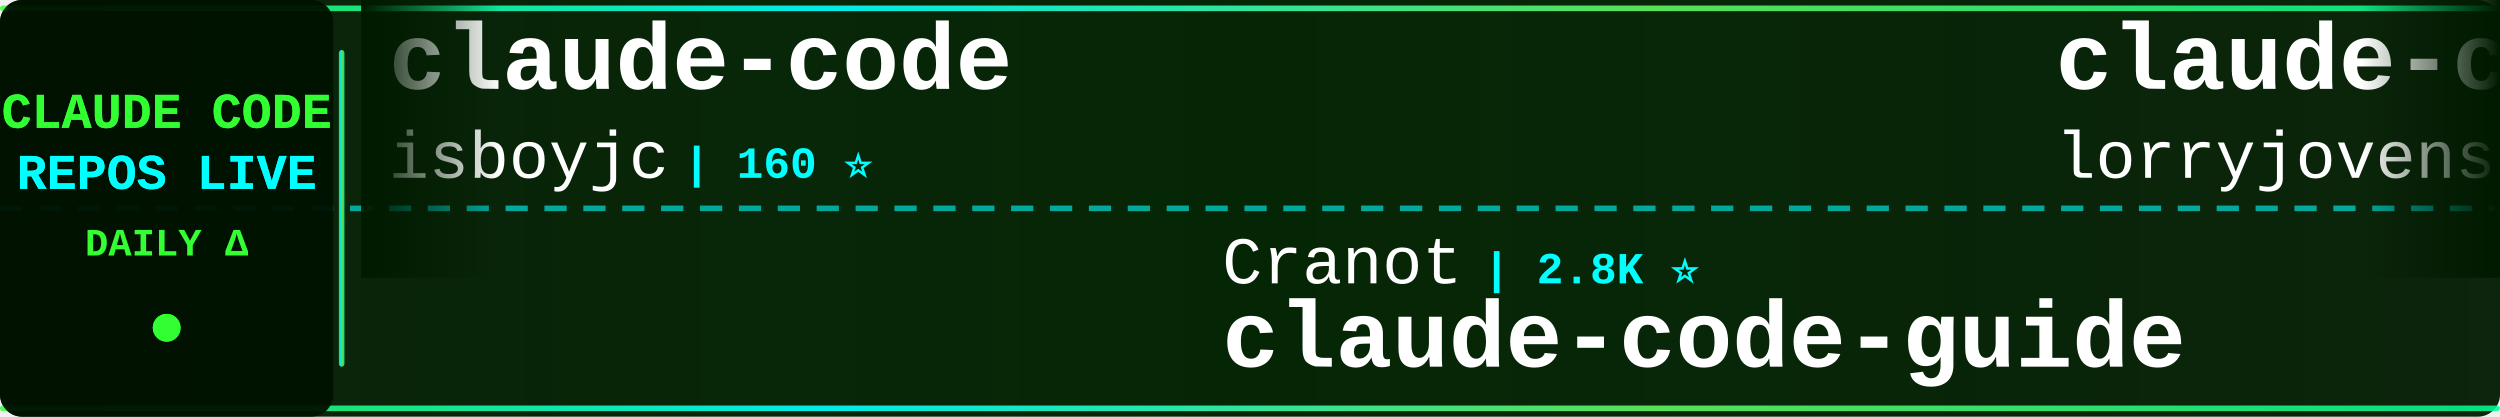
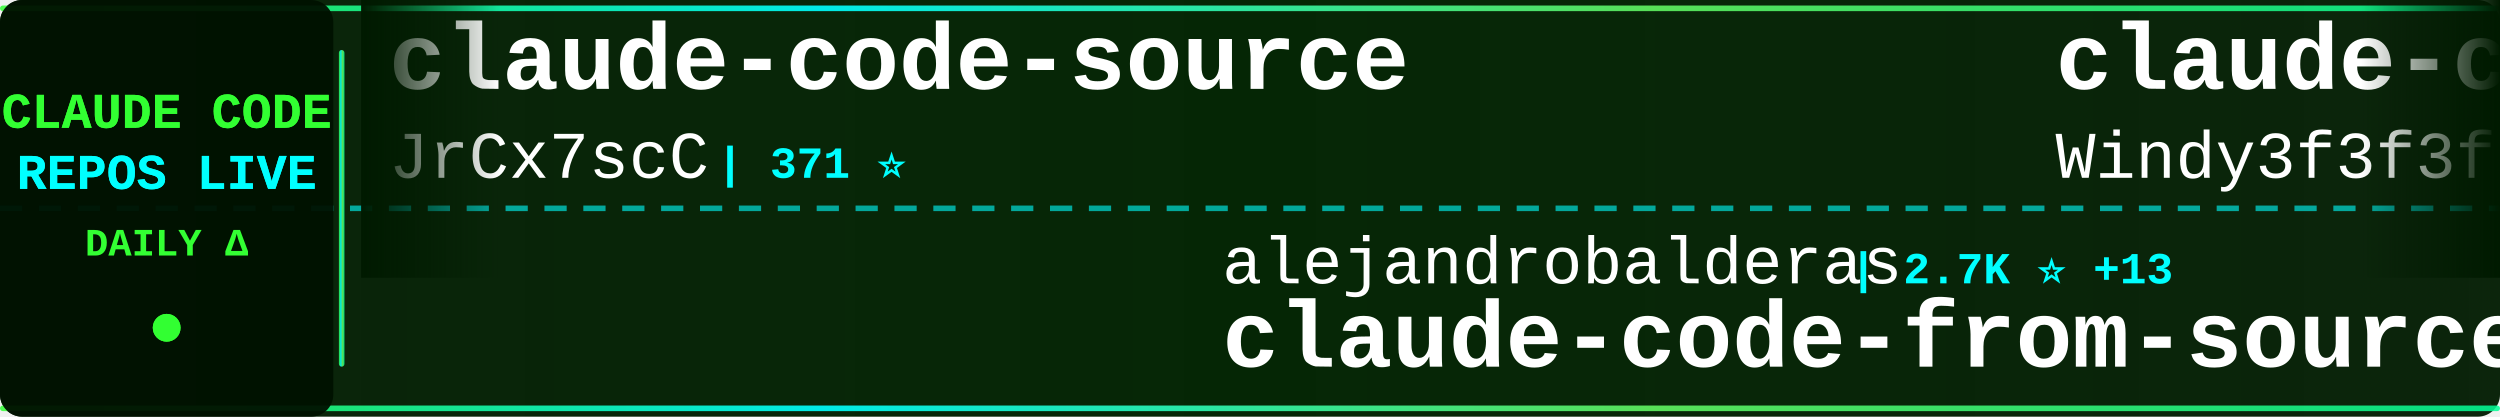
<svg xmlns="http://www.w3.org/2000/svg" width="900" height="150">
  <defs>
    <linearGradient id="tickerBg" x1="0%" y1="0%" x2="100%" y2="0%">
      <stop offset="0%" style="stop-color:#001a00;stop-opacity:0.95" />
      <stop offset="50%" style="stop-color:#002200;stop-opacity:0.98" />
      <stop offset="100%" style="stop-color:#001a00;stop-opacity:0.95" />
    </linearGradient>
    <linearGradient id="borderGrad" x1="0%" y1="0%" x2="100%" y2="0%">
      <stop offset="0%" style="stop-color:#33ff33;stop-opacity:0.85">
        <animate attributeName="stop-opacity" values="0.85;1;0.85" dur="2s" repeatCount="indefinite" />
      </stop>
      <stop offset="33%" style="stop-color:#00ffff;stop-opacity:0.9">
        <animate attributeName="stop-opacity" values="0.9;1;0.9" dur="2.2s" repeatCount="indefinite" />
      </stop>
      <stop offset="66%" style="stop-color:#66ff66;stop-opacity:0.85">
        <animate attributeName="stop-opacity" values="0.85;1;0.85" dur="1.8s" repeatCount="indefinite" />
      </stop>
      <stop offset="100%" style="stop-color:#00ff99;stop-opacity:0.85">
        <animate attributeName="stop-opacity" values="0.85;1;0.85" dur="2s" repeatCount="indefinite" />
      </stop>
    </linearGradient>
    <filter id="textGlow">
      <feGaussianBlur stdDeviation="0.1" result="coloredBlur" />
      <feMerge>
        <feMergeNode in="coloredBlur" />
        <feMergeNode in="SourceGraphic" />
      </feMerge>
    </filter>
    <filter id="metricGlow">
      <feGaussianBlur stdDeviation="0.2" result="coloredBlur" />
      <feMerge>
        <feMergeNode in="coloredBlur" />
        <feMergeNode in="SourceGraphic" />
      </feMerge>
    </filter>
    <linearGradient id="leftFade" x1="0%" y1="0%" x2="100%" y2="0%">
      <stop offset="0%" style="stop-color:#001a00;stop-opacity:1" />
      <stop offset="100%" style="stop-color:#001a00;stop-opacity:0" />
    </linearGradient>
    <linearGradient id="rightFade" x1="0%" y1="0%" x2="100%" y2="0%">
      <stop offset="0%" style="stop-color:#001a00;stop-opacity:0" />
      <stop offset="100%" style="stop-color:#001a00;stop-opacity:1" />
    </linearGradient>
  </defs>
  <rect width="900" height="150" fill="url(#tickerBg)" rx="8" />
  <rect x="0" y="2" width="900" height="2" fill="url(#borderGrad)" rx="1" />
  <rect x="0" y="146" width="900" height="2" fill="url(#borderGrad)" rx="1" />
  <line x1="0" y1="75" x2="900" y2="75" stroke="#00ffff" stroke-width="2" stroke-dasharray="8 6" opacity="0.6" />
  <rect x="0" y="0" width="120" height="150" fill="#001100" opacity="0.95" rx="8" />
  <text x="60" y="46" font-family="'Courier New', monospace" font-size="18" font-weight="bold" fill="#33ff33" text-anchor="middle" filter="url(#textGlow)">
    CLAUDE CODE
  </text>
  <text x="60" y="68" font-family="'Courier New', monospace" font-size="18" font-weight="bold" fill="#00ffff" text-anchor="middle" filter="url(#textGlow)">
    REPOS LIVE
  </text>
  <text x="60" y="92" font-family="'Courier New', monospace" font-size="14" font-weight="bold" fill="#33ff33" text-anchor="middle">
    DAILY Δ
  </text>
  <circle cx="60" cy="118" r="5" fill="#33ff33" filter="url(#metricGlow)">
    <animate attributeName="r" values="4;6;4" dur="1.5s" repeatCount="indefinite" />
    <animate attributeName="opacity" values="0.6;1;0.6" dur="1.5s" repeatCount="indefinite" />
  </circle>
  <rect x="122" y="18" width="2" height="114" fill="url(#borderGrad)" rx="1" />
  <clipPath id="tickerClip">
    <rect x="130" y="0" width="770" height="150" />
  </clipPath>
  <g clip-path="url(#tickerClip)">
    <g id="tickerItems">
      <animateTransform attributeName="transform" attributeType="XML" type="translate" from="0 0" to="-3000 0" dur="54s" repeatCount="indefinite" />
      <g transform="translate(0, 0)">
-         <text x="140" y="32" font-family="'Courier New', monospace" font-size="34" font-weight="bold" fill="#ffffff">claude-code</text>
-         <text x="140" y="64" font-family="'Courier New', monospace" font-size="24" font-weight="normal" fill="#ffffff" opacity="1.0">isboyjc</text>
-         <text x="246" y="64" font-family="'Courier New', monospace" font-size="16" font-weight="bold" fill="#00ffff"> | 160 ⭐</text>
+         <text x="140" y="32" font-family="'Courier New', monospace" font-size="34" font-weight="bold" fill="#ffffff">claude-code-source</text>
+         <text x="140" y="64" font-family="'Courier New', monospace" font-size="24" font-weight="normal" fill="#ffffff" opacity="1.0">JrCx7scC</text>
+         <text x="258" y="64" font-family="'Courier New', monospace" font-size="16" font-weight="bold" fill="#00ffff"> | 371 ⭐</text>
      </g>
      <g transform="translate(300, 0)">
-         <text x="140" y="102" font-family="'Courier New', monospace" font-size="24" font-weight="normal" fill="#ffffff" opacity="1.0">Cranot</text>
-         <text x="234" y="102" font-family="'Courier New', monospace" font-size="16" font-weight="bold" fill="#00ffff"> | 2.8K ⭐</text>
-         <text x="140" y="132" font-family="'Courier New', monospace" font-size="34" font-weight="bold" fill="#ffffff">claude-code-guide</text>
+         <text x="140" y="102" font-family="'Courier New', monospace" font-size="24" font-weight="normal" fill="#ffffff" opacity="1.0">alejandrobalderas</text>
+         <text x="366" y="102" font-family="'Courier New', monospace" font-size="16" font-weight="bold" fill="#00ffff"> | 2.7K ⭐ +13</text>
+         <text x="140" y="132" font-family="'Courier New', monospace" font-size="34" font-weight="bold" fill="#ffffff">claude-code-from-source</text>
      </g>
      <g transform="translate(600, 0)">
-         <text x="140" y="32" font-family="'Courier New', monospace" font-size="34" font-weight="bold" fill="#ffffff">claude-code-rust</text>
-         <text x="140" y="64" font-family="'Courier New', monospace" font-size="24" font-weight="normal" fill="#ffffff" opacity="1.0">lorryjovens-hub</text>
-         <text x="342" y="64" font-family="'Courier New', monospace" font-size="16" font-weight="bold" fill="#00ffff"> | 1.7K ⭐</text>
+         <text x="140" y="32" font-family="'Courier New', monospace" font-size="34" font-weight="bold" fill="#ffffff">claude-code-from-scratch</text>
+         <text x="140" y="64" font-family="'Courier New', monospace" font-size="24" font-weight="normal" fill="#ffffff" opacity="1.0">Windy3f3f3f3f</text>
+         <text x="318" y="64" font-family="'Courier New', monospace" font-size="16" font-weight="bold" fill="#00ffff"> | 2.2K ⭐ +4</text>
      </g>
      <g transform="translate(900, 0)">
-         <text x="140" y="102" font-family="'Courier New', monospace" font-size="24" font-weight="normal" fill="#ffffff" opacity="1.0">shareAI-lab</text>
-         <text x="294" y="102" font-family="'Courier New', monospace" font-size="16" font-weight="bold" fill="#00ffff"> | 70.6K ⭐ +41</text>
-         <text x="140" y="132" font-family="'Courier New', monospace" font-size="34" font-weight="bold" fill="#ffffff">learn-claude-code</text>
+         <text x="140" y="102" font-family="'Courier New', monospace" font-size="24" font-weight="normal" fill="#ffffff" opacity="1.0">luongnv89</text>
+         <text x="270" y="102" font-family="'Courier New', monospace" font-size="16" font-weight="bold" fill="#00ffff"> | 39.6K ⭐</text>
+         <text x="140" y="132" font-family="'Courier New', monospace" font-size="34" font-weight="bold" fill="#ffffff">claude-howto</text>
      </g>
      <g transform="translate(1200, 0)">
-         <text x="140" y="32" font-family="'Courier New', monospace" font-size="34" font-weight="bold" fill="#ffffff">claude-code</text>
-         <text x="140" y="64" font-family="'Courier New', monospace" font-size="24" font-weight="normal" fill="#ffffff" opacity="1.0">tanbiralam</text>
-         <text x="282" y="64" font-family="'Courier New', monospace" font-size="16" font-weight="bold" fill="#00ffff"> | 2.0K ⭐ +4</text>
+         <text x="140" y="32" font-family="'Courier New', monospace" font-size="34" font-weight="bold" fill="#ffffff">claude-code-spec-workflo...</text>
+         <text x="140" y="64" font-family="'Courier New', monospace" font-size="24" font-weight="normal" fill="#ffffff" opacity="1.0">Pimzino</text>
+         <text x="246" y="64" font-family="'Courier New', monospace" font-size="16" font-weight="bold" fill="#00ffff"> | 3.8K ⭐</text>
      </g>
      <g transform="translate(1500, 0)">
-         <text x="140" y="102" font-family="'Courier New', monospace" font-size="24" font-weight="normal" fill="#ffffff" opacity="1.0">Maciek-roboblog</text>
-         <text x="342" y="102" font-family="'Courier New', monospace" font-size="16" font-weight="bold" fill="#00ffff"> | 8.4K ⭐ +2</text>
-         <text x="140" y="132" font-family="'Courier New', monospace" font-size="34" font-weight="bold" fill="#ffffff">Claude-Code-Usage-Monito...</text>
+         <text x="140" y="102" font-family="'Courier New', monospace" font-size="24" font-weight="normal" fill="#ffffff" opacity="1.0">repowise-dev</text>
+         <text x="306" y="102" font-family="'Courier New', monospace" font-size="16" font-weight="bold" fill="#00ffff"> | 1.1K ⭐</text>
+         <text x="140" y="132" font-family="'Courier New', monospace" font-size="34" font-weight="bold" fill="#ffffff">claude-code-prompts</text>
      </g>
      <g transform="translate(1800, 0)">
-         <text x="140" y="32" font-family="'Courier New', monospace" font-size="34" font-weight="bold" fill="#ffffff">claude-code-harness</text>
-         <text x="140" y="64" font-family="'Courier New', monospace" font-size="24" font-weight="normal" fill="#ffffff" opacity="1.0">Chachamaru127</text>
-         <text x="318" y="64" font-family="'Courier New', monospace" font-size="16" font-weight="bold" fill="#00ffff"> | 3.0K ⭐ +3</text>
+         <text x="140" y="32" font-family="'Courier New', monospace" font-size="34" font-weight="bold" fill="#ffffff">claude-code-guide</text>
+         <text x="140" y="64" font-family="'Courier New', monospace" font-size="24" font-weight="normal" fill="#ffffff" opacity="1.0">Cranot</text>
+         <text x="234" y="64" font-family="'Courier New', monospace" font-size="16" font-weight="bold" fill="#00ffff"> | 2.8K ⭐ +1</text>
      </g>
      <g transform="translate(2100, 0)">
-         <text x="140" y="102" font-family="'Courier New', monospace" font-size="24" font-weight="normal" fill="#ffffff" opacity="1.0">liuup</text>
-         <text x="222" y="102" font-family="'Courier New', monospace" font-size="16" font-weight="bold" fill="#00ffff"> | 3.5K ⭐ +4</text>
-         <text x="140" y="132" font-family="'Courier New', monospace" font-size="34" font-weight="bold" fill="#ffffff">claude-code-analysis</text>
+         <text x="140" y="102" font-family="'Courier New', monospace" font-size="24" font-weight="normal" fill="#ffffff" opacity="1.0">isboyjc</text>
+         <text x="246" y="102" font-family="'Courier New', monospace" font-size="16" font-weight="bold" fill="#00ffff"> | 160 ⭐</text>
+         <text x="140" y="132" font-family="'Courier New', monospace" font-size="34" font-weight="bold" fill="#ffffff">claude-code</text>
      </g>
      <g transform="translate(2400, 0)">
-         <text x="140" y="32" font-family="'Courier New', monospace" font-size="34" font-weight="bold" fill="#ffffff">Claude-code</text>
-         <text x="140" y="64" font-family="'Courier New', monospace" font-size="24" font-weight="normal" fill="#ffffff" opacity="1.0">zstmfhy</text>
-         <text x="246" y="64" font-family="'Courier New', monospace" font-size="16" font-weight="bold" fill="#00ffff"> | 190 ⭐</text>
+         <text x="140" y="32" font-family="'Courier New', monospace" font-size="34" font-weight="bold" fill="#ffffff">claude-code-proxy</text>
+         <text x="140" y="64" font-family="'Courier New', monospace" font-size="24" font-weight="normal" fill="#ffffff" opacity="1.0">1rgs</text>
+         <text x="210" y="64" font-family="'Courier New', monospace" font-size="16" font-weight="bold" fill="#00ffff"> | 3.7K ⭐</text>
      </g>
      <g transform="translate(2700, 0)">
-         <text x="140" y="102" font-family="'Courier New', monospace" font-size="24" font-weight="normal" fill="#ffffff" opacity="1.0">anthropics</text>
-         <text x="282" y="102" font-family="'Courier New', monospace" font-size="16" font-weight="bold" fill="#00ffff"> | 901 ⭐</text>
-         <text x="140" y="132" font-family="'Courier New', monospace" font-size="34" font-weight="bold" fill="#ffffff">claude-code-base-action</text>
+         <text x="140" y="102" font-family="'Courier New', monospace" font-size="24" font-weight="normal" fill="#ffffff" opacity="1.0">affaan-m</text>
+         <text x="258" y="102" font-family="'Courier New', monospace" font-size="16" font-weight="bold" fill="#00ffff"> | 228.2K ⭐ +81</text>
+         <text x="140" y="132" font-family="'Courier New', monospace" font-size="34" font-weight="bold" fill="#ffffff">ECC</text>
      </g>
      <g transform="translate(3000, 0)">
-         <text x="140" y="32" font-family="'Courier New', monospace" font-size="34" font-weight="bold" fill="#ffffff">claude-code</text>
-         <text x="140" y="64" font-family="'Courier New', monospace" font-size="24" font-weight="normal" fill="#ffffff" opacity="1.0">isboyjc</text>
-         <text x="246" y="64" font-family="'Courier New', monospace" font-size="16" font-weight="bold" fill="#00ffff"> | 160 ⭐</text>
+         <text x="140" y="32" font-family="'Courier New', monospace" font-size="34" font-weight="bold" fill="#ffffff">claude-code-source</text>
+         <text x="140" y="64" font-family="'Courier New', monospace" font-size="24" font-weight="normal" fill="#ffffff" opacity="1.0">JrCx7scC</text>
+         <text x="258" y="64" font-family="'Courier New', monospace" font-size="16" font-weight="bold" fill="#00ffff"> | 371 ⭐</text>
      </g>
      <g transform="translate(3300, 0)">
-         <text x="140" y="102" font-family="'Courier New', monospace" font-size="24" font-weight="normal" fill="#ffffff" opacity="1.0">Cranot</text>
-         <text x="234" y="102" font-family="'Courier New', monospace" font-size="16" font-weight="bold" fill="#00ffff"> | 2.8K ⭐</text>
-         <text x="140" y="132" font-family="'Courier New', monospace" font-size="34" font-weight="bold" fill="#ffffff">claude-code-guide</text>
+         <text x="140" y="102" font-family="'Courier New', monospace" font-size="24" font-weight="normal" fill="#ffffff" opacity="1.0">alejandrobalderas</text>
+         <text x="366" y="102" font-family="'Courier New', monospace" font-size="16" font-weight="bold" fill="#00ffff"> | 2.7K ⭐ +13</text>
+         <text x="140" y="132" font-family="'Courier New', monospace" font-size="34" font-weight="bold" fill="#ffffff">claude-code-from-source</text>
      </g>
      <g transform="translate(3600, 0)">
-         <text x="140" y="32" font-family="'Courier New', monospace" font-size="34" font-weight="bold" fill="#ffffff">claude-code-rust</text>
-         <text x="140" y="64" font-family="'Courier New', monospace" font-size="24" font-weight="normal" fill="#ffffff" opacity="1.0">lorryjovens-hub</text>
-         <text x="342" y="64" font-family="'Courier New', monospace" font-size="16" font-weight="bold" fill="#00ffff"> | 1.7K ⭐</text>
+         <text x="140" y="32" font-family="'Courier New', monospace" font-size="34" font-weight="bold" fill="#ffffff">claude-code-from-scratch</text>
+         <text x="140" y="64" font-family="'Courier New', monospace" font-size="24" font-weight="normal" fill="#ffffff" opacity="1.0">Windy3f3f3f3f</text>
+         <text x="318" y="64" font-family="'Courier New', monospace" font-size="16" font-weight="bold" fill="#00ffff"> | 2.2K ⭐ +4</text>
      </g>
      <g transform="translate(3900, 0)">
-         <text x="140" y="102" font-family="'Courier New', monospace" font-size="24" font-weight="normal" fill="#ffffff" opacity="1.0">shareAI-lab</text>
-         <text x="294" y="102" font-family="'Courier New', monospace" font-size="16" font-weight="bold" fill="#00ffff"> | 70.6K ⭐ +41</text>
-         <text x="140" y="132" font-family="'Courier New', monospace" font-size="34" font-weight="bold" fill="#ffffff">learn-claude-code</text>
+         <text x="140" y="102" font-family="'Courier New', monospace" font-size="24" font-weight="normal" fill="#ffffff" opacity="1.0">luongnv89</text>
+         <text x="270" y="102" font-family="'Courier New', monospace" font-size="16" font-weight="bold" fill="#00ffff"> | 39.6K ⭐</text>
+         <text x="140" y="132" font-family="'Courier New', monospace" font-size="34" font-weight="bold" fill="#ffffff">claude-howto</text>
      </g>
    </g>
  </g>
  <rect x="130" y="0" width="50" height="100" fill="url(#leftFade)" />
  <rect x="850" y="0" width="50" height="100" fill="url(#rightFade)" />
</svg>
